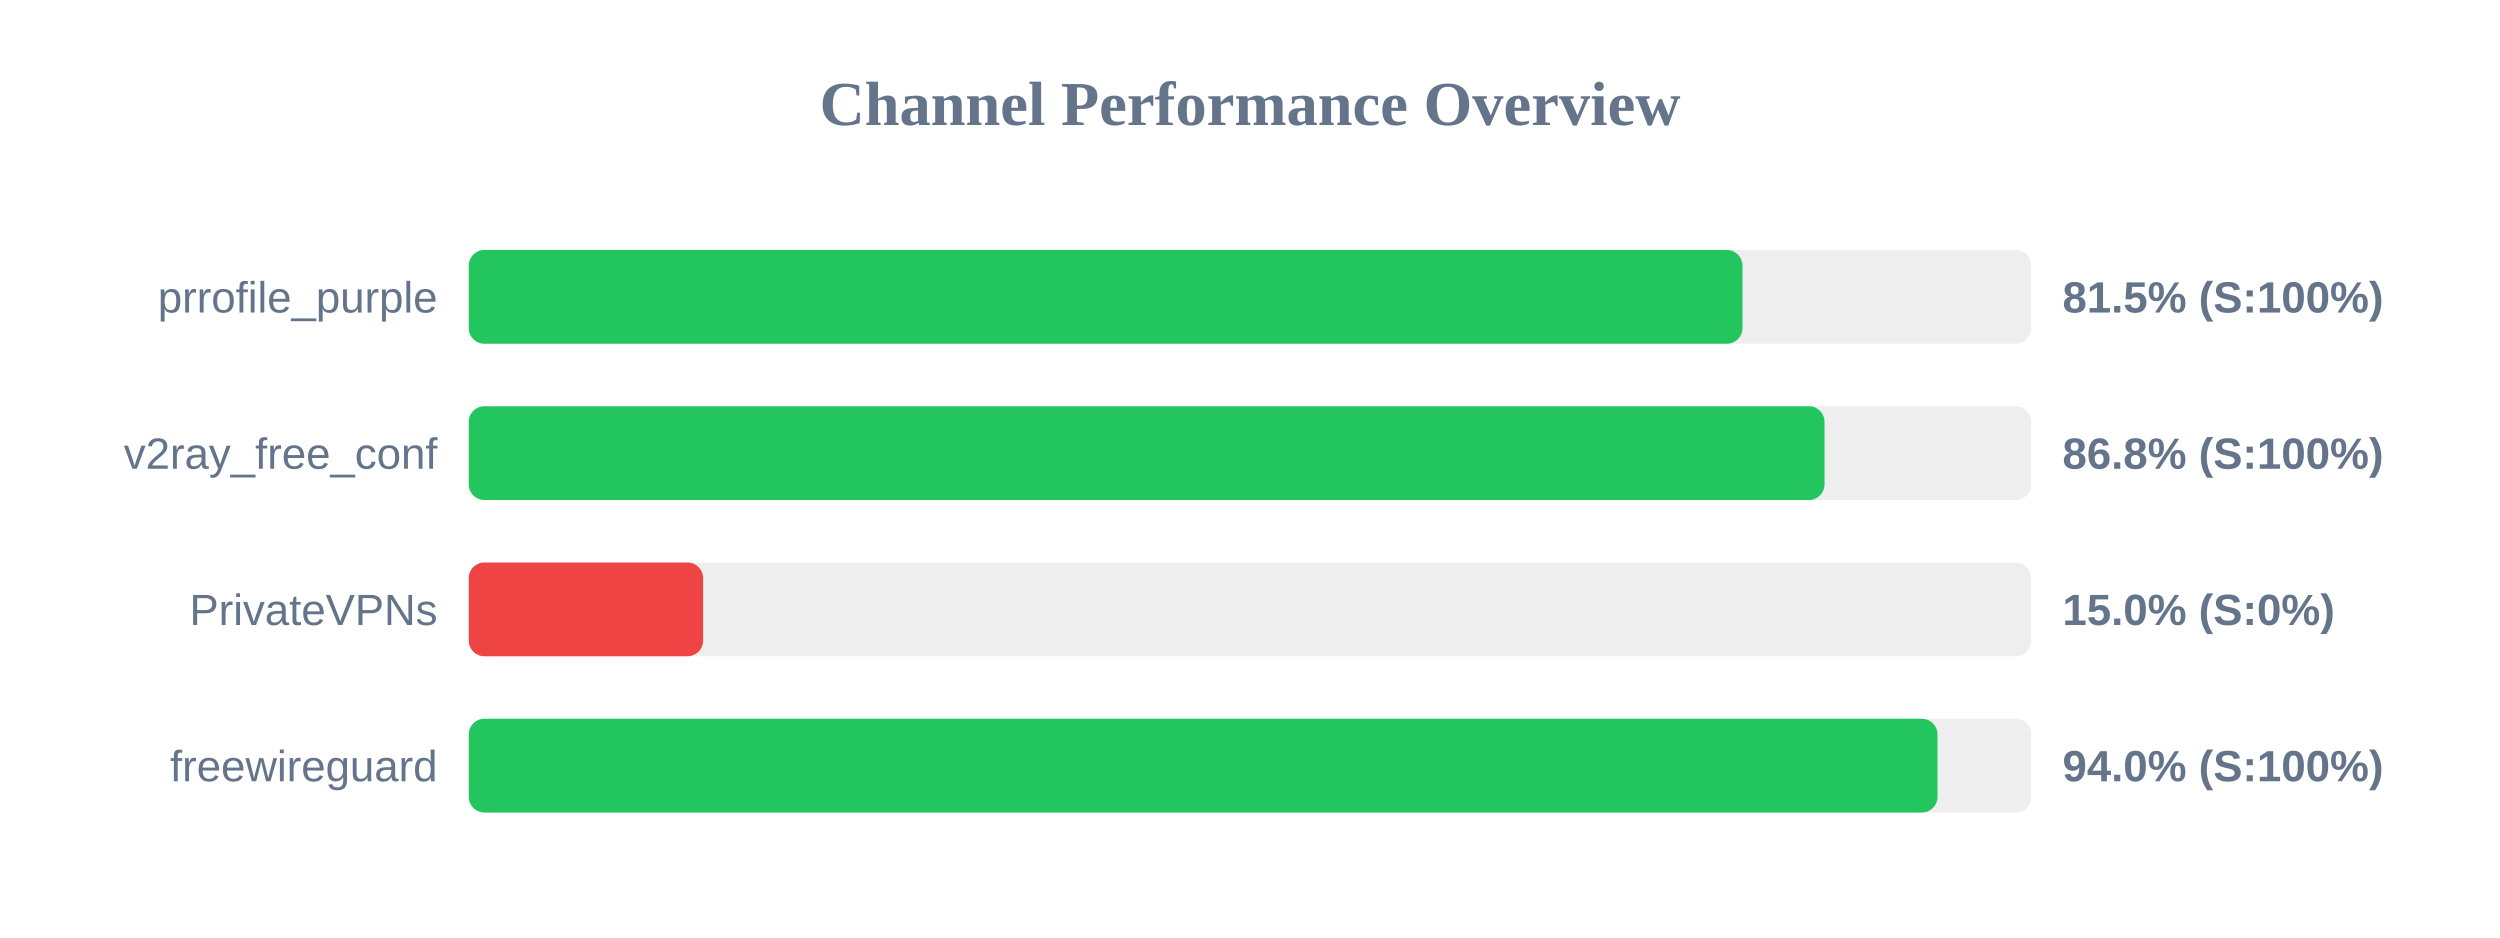
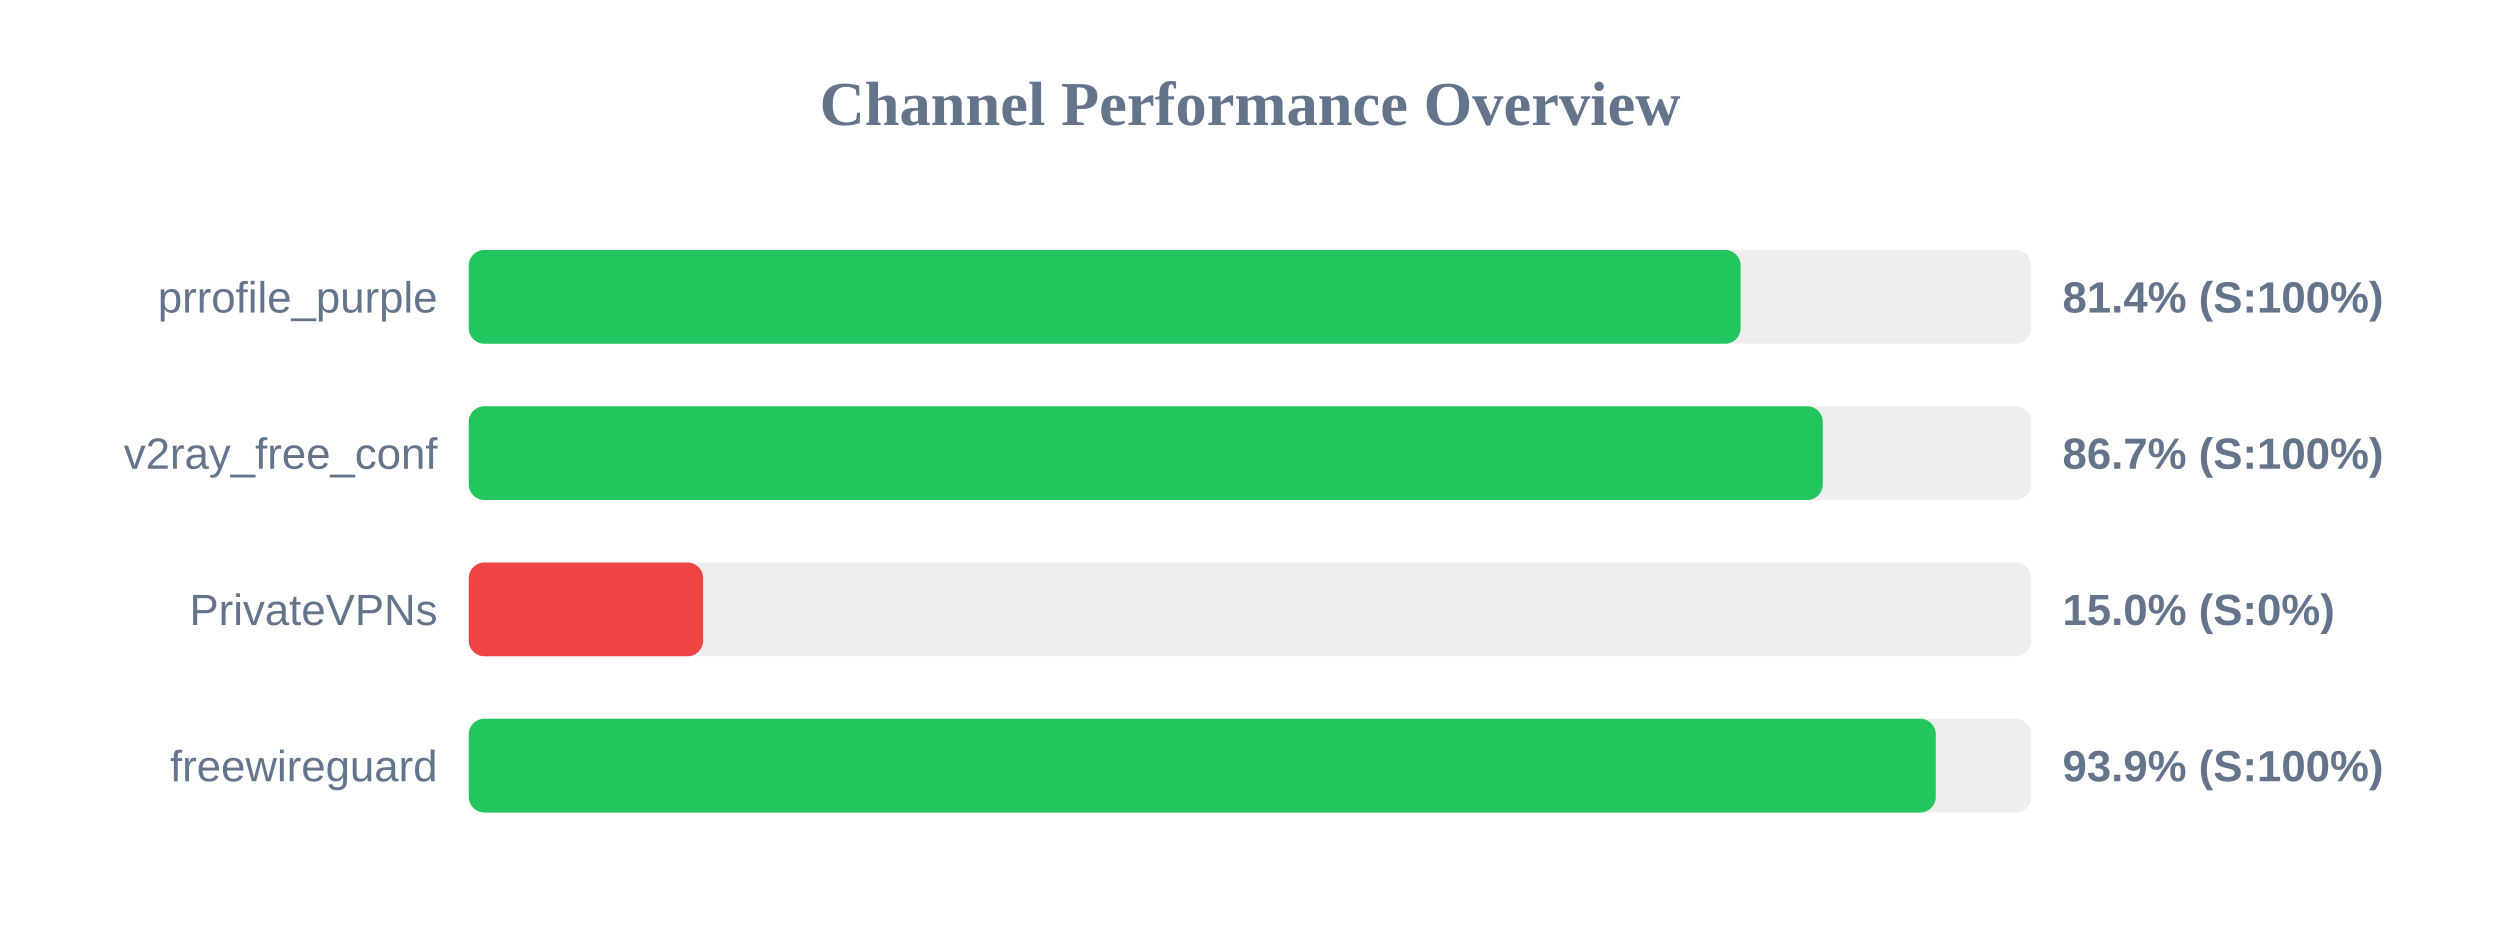
<svg xmlns="http://www.w3.org/2000/svg" width="800" height="300" version="1.1">
  <style>
        .row { font: 14px Arial; fill: #64748b; }
        .score { font: bold 14px Arial; fill: #64748b; }
    </style>
  <text x="400" y="40" text-anchor="middle" font-size="20px" font-weight="bold" fill="#64748b">Channel Performance Overview</text>
  <rect x="150" y="80" width="500" height="30" fill="#eee" rx="5" />
-   <rect x="150" y="80" width="407.6" height="30" fill="#22c55e" rx="5" />
+   <rect x="150" y="80" width="407.0" height="30" fill="#22c55e" rx="5" />
  <text x="140" y="100" text-anchor="end" class="row">prrofile_purple</text>
-   <text x="660" y="100" text-anchor="start" class="score">81.5% (S:100%)</text>
+   <text x="660" y="100" text-anchor="start" class="score">81.4% (S:100%)</text>
  <rect x="150" y="130" width="500" height="30" fill="#eee" rx="5" />
-   <rect x="150" y="130" width="433.85" height="30" fill="#22c55e" rx="5" />
+   <rect x="150" y="130" width="433.3" height="30" fill="#22c55e" rx="5" />
  <text x="140" y="150" text-anchor="end" class="row">v2ray_free_conf</text>
-   <text x="660" y="150" text-anchor="start" class="score">86.8% (S:100%)</text>
+   <text x="660" y="150" text-anchor="start" class="score">86.7% (S:100%)</text>
  <rect x="150" y="180" width="500" height="30" fill="#eee" rx="5" />
  <rect x="150" y="180" width="75.0" height="30" fill="#ef4444" rx="5" />
  <text x="140" y="200" text-anchor="end" class="row">PrivateVPNs</text>
  <text x="660" y="200" text-anchor="start" class="score">15.0% (S:0%)</text>
  <rect x="150" y="230" width="500" height="30" fill="#eee" rx="5" />
-   <rect x="150" y="230" width="470.0" height="30" fill="#22c55e" rx="5" />
+   <rect x="150" y="230" width="469.45" height="30" fill="#22c55e" rx="5" />
  <text x="140" y="250" text-anchor="end" class="row">freewireguard</text>
-   <text x="660" y="250" text-anchor="start" class="score">94.0% (S:100%)</text>
+   <text x="660" y="250" text-anchor="start" class="score">93.9% (S:100%)</text>
</svg>
